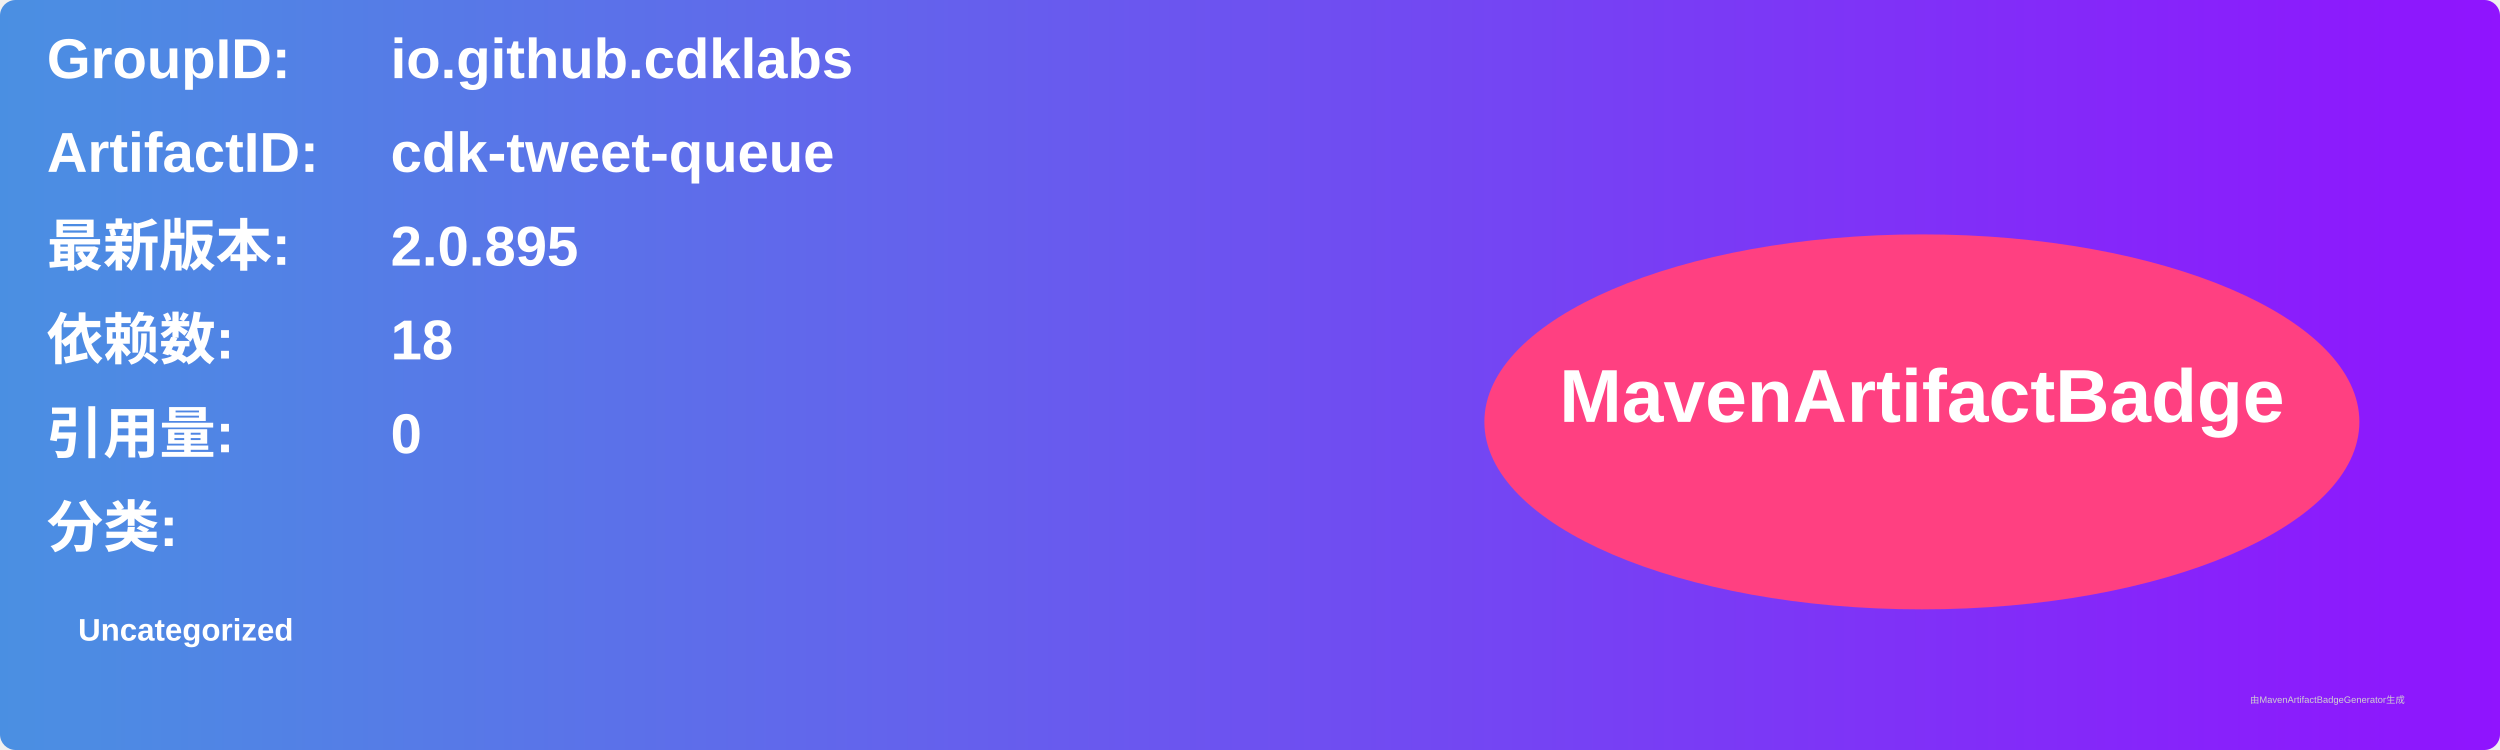
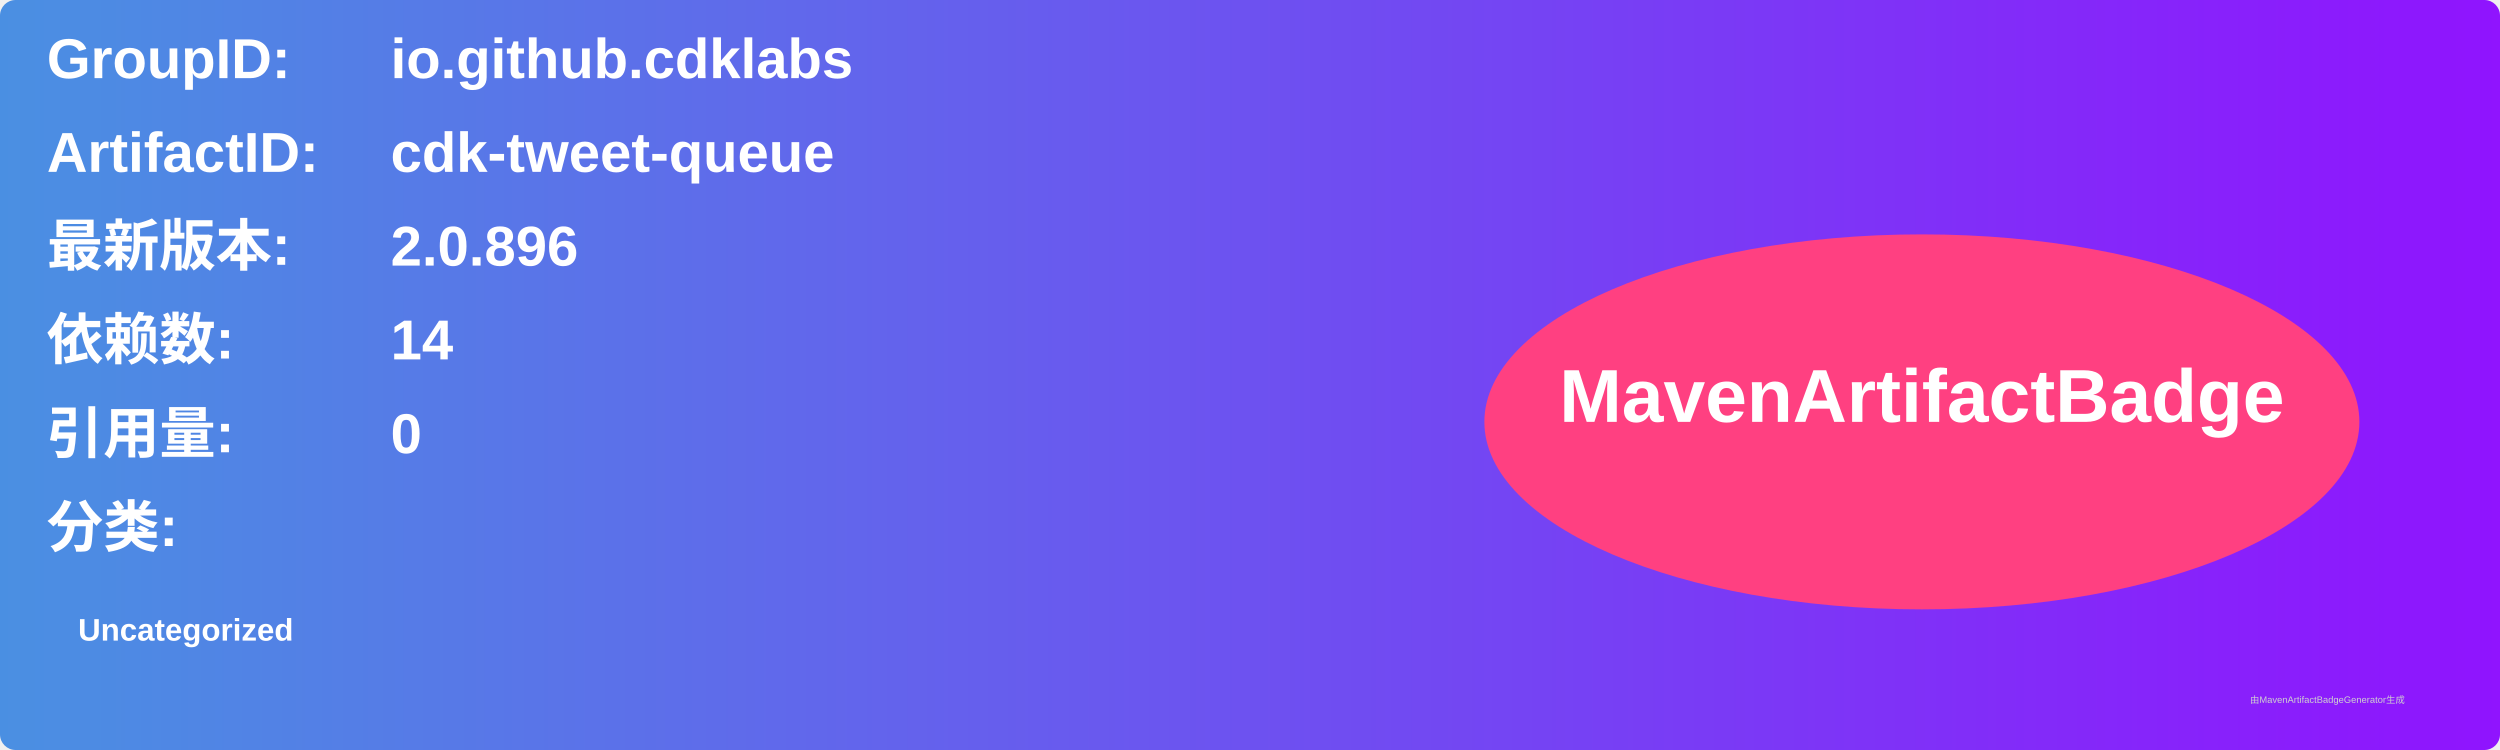
<svg xmlns="http://www.w3.org/2000/svg" width="800" height="240" viewBox="0 0 800 240">
  <linearGradient id="grad" x1="0%" y1="0%" x2="100%" y2="0%">
    <stop offset="0%" stop-color="#4a90e2" />
    <stop offset="100%" stop-color="#9013fe" />
  </linearGradient>
  <rect width="100%" height="100%" rx="5" ry="5" fill="url(#grad)" />
  <g transform="translate(15, 15)">
    <text x="0" y="10" font-family="Arial" font-size="18" fill="white" font-weight="bold" width="260">GroupID:</text>
    <text x="110" y="10" font-family="Arial" font-size="18" fill="white" font-weight="bold" width="460">io.github.cdklabs</text>
    <text x="0" y="40" font-family="Arial" font-size="18" fill="white" font-weight="bold" width="260">ArtifactID:</text>
    <text x="110" y="40" font-family="Arial" font-size="18" fill="white" font-weight="bold" width="460">cdk-tweet-queue</text>
    <text x="0" y="70" font-family="Arial" font-size="18" fill="white" font-weight="bold">最新版本:</text>
    <text x="110" y="70" font-family="Arial" font-size="18" fill="white" font-weight="bold">
-       <tspan font-weight="bold">2.0.895</tspan>
+       <tspan font-weight="bold">2.0.896</tspan>
    </text>
    <text x="0" y="100" font-family="Arial" font-size="18" fill="white" font-weight="bold">依赖数: </text>
    <text x="110" y="100" font-family="Arial" font-size="18" fill="white">
-       <tspan font-weight="bold">18</tspan>
+       <tspan font-weight="bold">14</tspan>
    </text>
    <text x="0" y="130" font-family="Arial" font-size="18" fill="white" font-weight="bold">引用量: </text>
    <text x="110" y="130" font-family="Arial" font-size="18" fill="white">
      <tspan font-weight="bold">0</tspan>
    </text>
    <text x="0" y="160" font-family="Arial" font-size="18" fill="white" font-weight="bold">分类:</text>
    <text x="10" y="190" font-family="Arial" font-size="10" fill="white">
      <tspan font-weight="bold">Uncategorized</tspan>
    </text>
    <ellipse cx="600" cy="120" rx="140" ry="60" fill="#ff4081" />
    <text x="600" y="120" text-anchor="middle" font-family="Arial" font-size="24" fill="white" font-weight="bold">MavenArtifactBadge</text>
  </g>
  <text x="720" y="225" font-family="Arial" font-size="3" fill="#d0d0d0">由MavenArtifactBadgeGenerator生成</text>
</svg>
